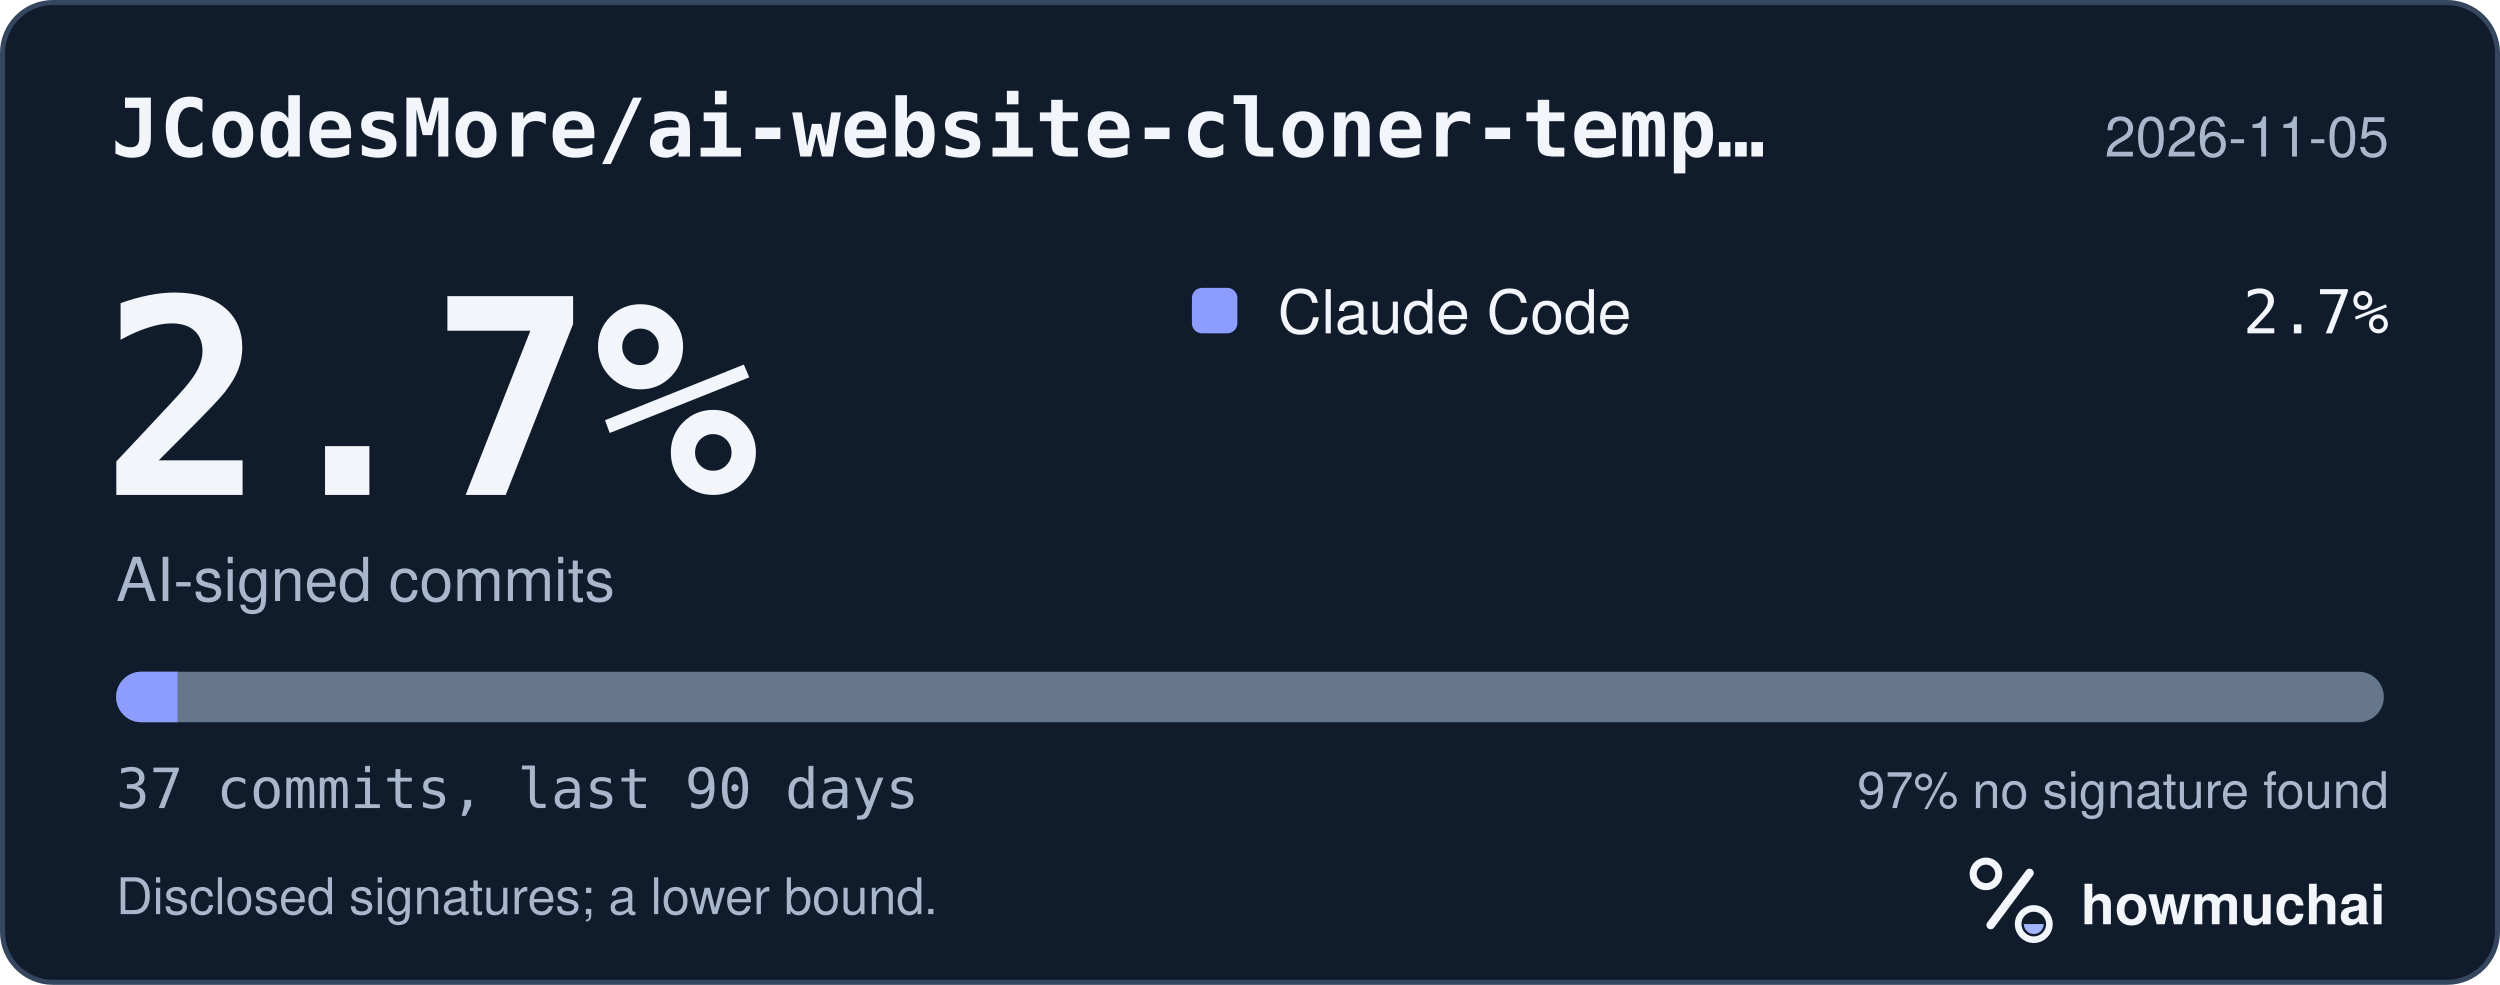
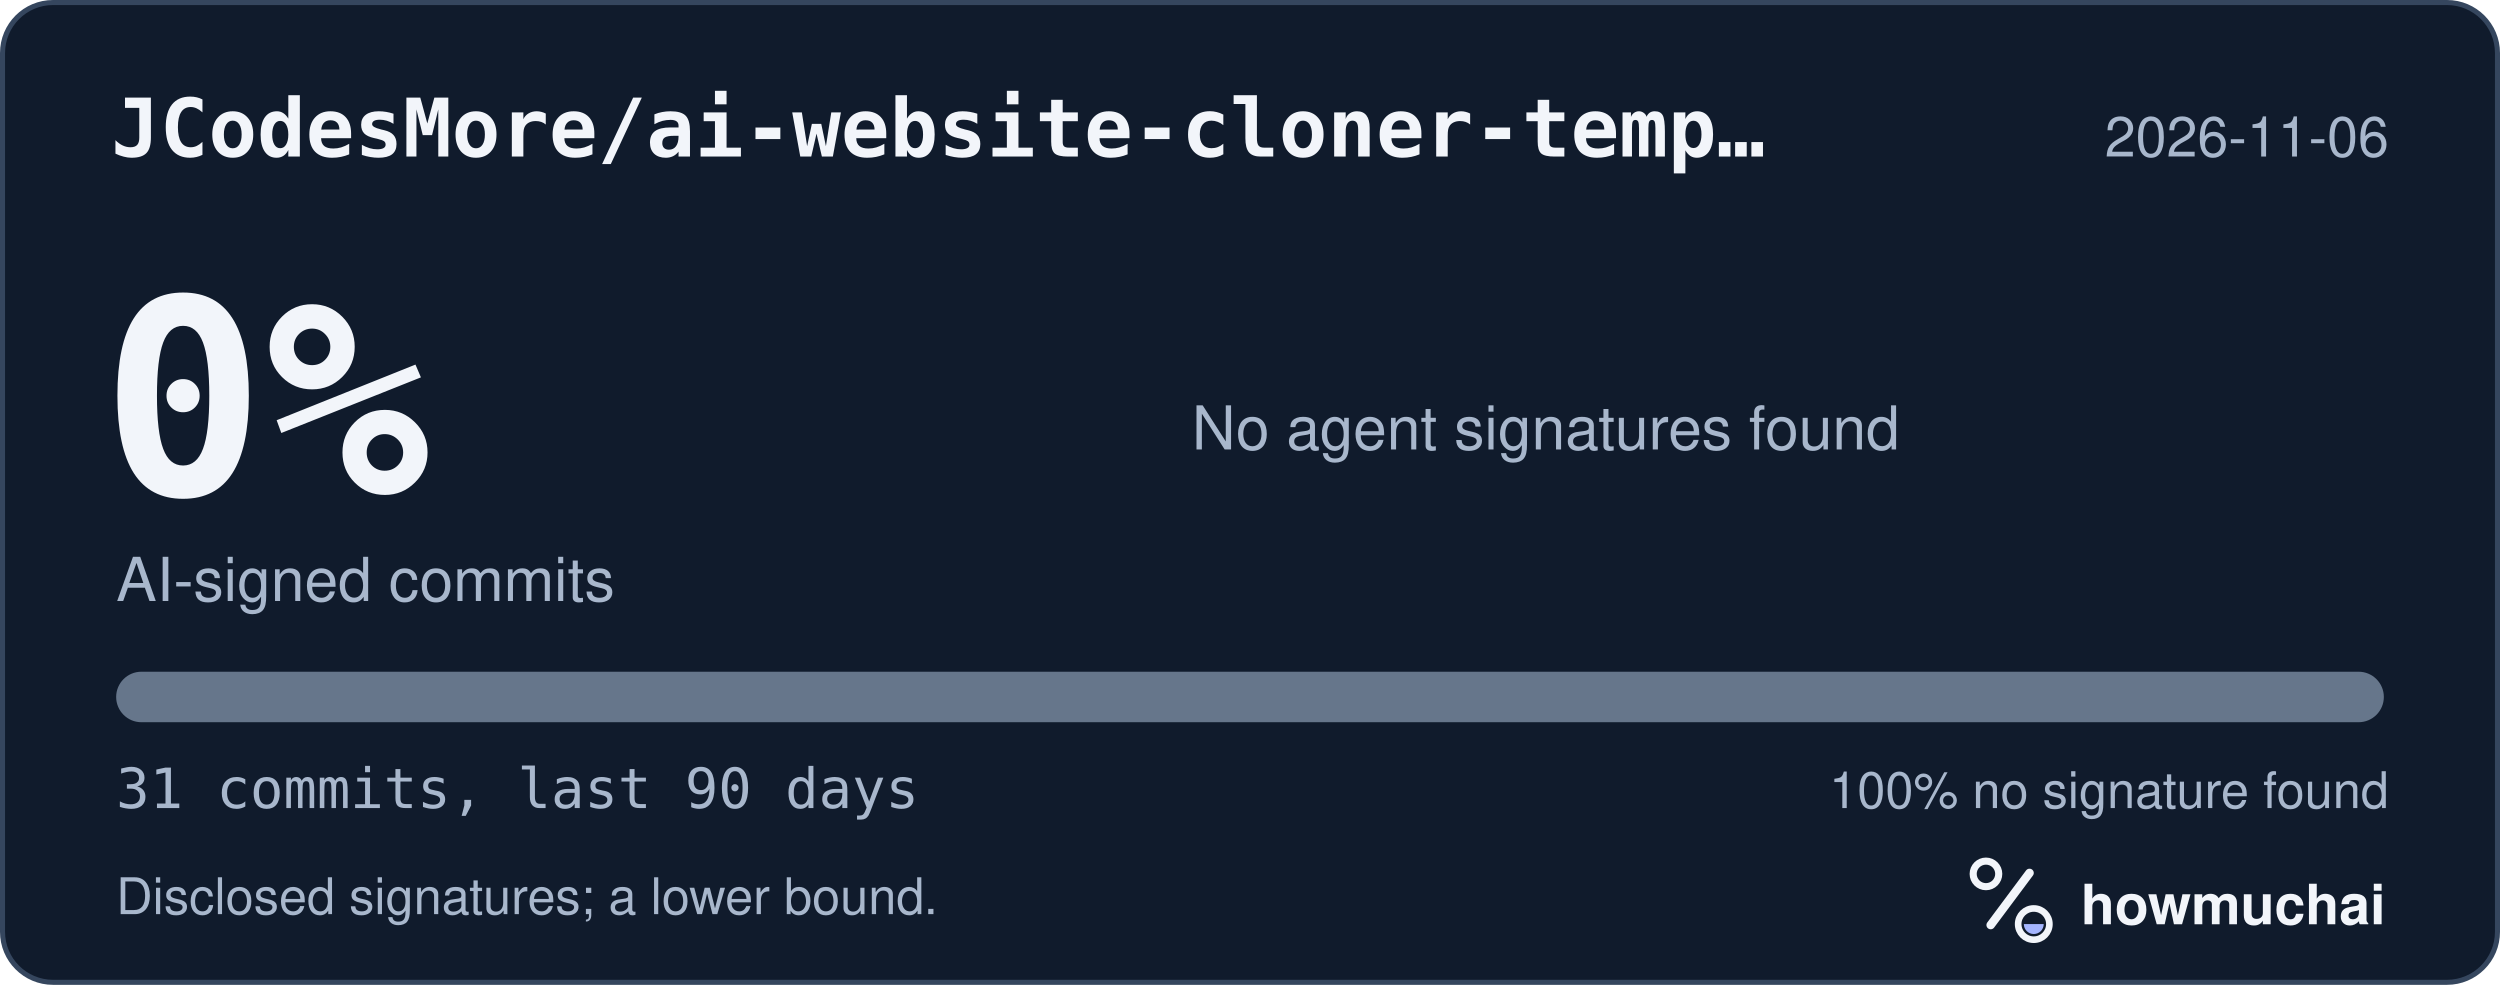
<svg xmlns="http://www.w3.org/2000/svg" width="495" height="195" viewBox="0 0 495 195" role="img" aria-labelledby="hm-t hm-d">
  <rect x="0.5" y="0.5" width="494" height="194" rx="10" fill="#101B2C" stroke="#35465E" />
  <text x="22" y="31" fill="#F2F5FA" font-family="ui-monospace, SF Mono, Menlo, Consolas, IBM Plex Mono, monospace" font-size="16" font-weight="600">JCodesMore/ai-website-cloner-temp…</text>
-   <text x="473" y="31" fill="#A8B7CC" font-family="-apple-system, BlinkMacSystemFont, Segoe UI, Helvetica, Arial, Fira Sans, sans-serif" font-size="11" text-anchor="end">2026-11-05</text>
-   <text x="20" y="98" fill="#F2F5FA" font-family="ui-monospace, SF Mono, Menlo, Consolas, IBM Plex Mono, monospace" font-size="54" font-weight="700">2.7%</text>
+   <text x="473" y="31" fill="#A8B7CC" font-family="-apple-system, BlinkMacSystemFont, Segoe UI, Helvetica, Arial, Fira Sans, sans-serif" font-size="11" text-anchor="end">2026-11-06</text>
+   <text x="20" y="98" fill="#F2F5FA" font-family="ui-monospace, SF Mono, Menlo, Consolas, IBM Plex Mono, monospace" font-size="54" font-weight="700">0%</text>
  <text x="23" y="119" fill="#A8B7CC" font-family="-apple-system, BlinkMacSystemFont, Segoe UI, Helvetica, Arial, Fira Sans, sans-serif" font-size="12">AI-signed commits</text>
-   <rect x="236" y="57" width="9" height="9" rx="2" fill="#8D9DFF" />
-   <text x="253" y="66" fill="#F2F5FA" font-family="-apple-system, BlinkMacSystemFont, Segoe UI, Helvetica, Arial, Fira Sans, sans-serif" font-size="12">Claude Code</text>
-   <text x="473" y="66" fill="#F2F5FA" font-family="ui-monospace, SF Mono, Menlo, Consolas, IBM Plex Mono, monospace" font-size="12" text-anchor="end">2.7%</text>
+   <text x="236" y="89" fill="#A8B7CC" font-family="-apple-system, BlinkMacSystemFont, Segoe UI, Helvetica, Arial, Fira Sans, sans-serif" font-size="12">No agent signatures found</text>
  <defs>
    <clipPath id="hm-bar">
      <rect x="23" y="133" width="449" height="10" rx="5" />
    </clipPath>
  </defs>
  <rect x="23" y="133" width="449" height="10" rx="5" fill="#66768B" />
-   <g clip-path="url(#hm-bar)">
-     <rect x="23.00" y="133" width="12.14" height="10" fill="#8D9DFF" />
-   </g>
-   <text x="23" y="160" fill="#A8B7CC" font-family="ui-monospace, SF Mono, Menlo, Consolas, IBM Plex Mono, monospace" font-size="11">37 commits, last 90 days</text>
-   <text x="473" y="160" fill="#A8B7CC" font-family="-apple-system, BlinkMacSystemFont, Segoe UI, Helvetica, Arial, Fira Sans, sans-serif" font-size="10" text-anchor="end">97% no signature found</text>
+   <g clip-path="url(#hm-bar)" />
+   <text x="23" y="160" fill="#A8B7CC" font-family="ui-monospace, SF Mono, Menlo, Consolas, IBM Plex Mono, monospace" font-size="11">31 commits, last 90 days</text>
+   <text x="473" y="160" fill="#A8B7CC" font-family="-apple-system, BlinkMacSystemFont, Segoe UI, Helvetica, Arial, Fira Sans, sans-serif" font-size="10" text-anchor="end">100% no signature found</text>
  <text x="23" y="181" fill="#A8B7CC" font-family="-apple-system, BlinkMacSystemFont, Segoe UI, Helvetica, Arial, Fira Sans, sans-serif" font-size="10">Disclosed signatures; a lower bound.</text>
  <g transform="translate(386 166) scale(0.046875)">
    <circle cx="154" cy="150" r="54" fill="none" stroke="#F2F5FA" stroke-width="30" />
    <path d="M174 366 338 146" fill="none" stroke="#F2F5FA" stroke-width="36" stroke-linecap="round" />
    <circle cx="356" cy="362" r="66" fill="none" stroke="#F2F5FA" stroke-width="28" />
    <path d="M314 362a42 42 0 0 0 84 0Z" fill="#A4B5FF" />
  </g>
  <text x="412" y="183" fill="#F2F5FA" font-family="-apple-system, BlinkMacSystemFont, Segoe UI, Helvetica, Arial, Fira Sans, sans-serif" font-size="11" font-weight="650">howmuchai</text>
</svg>
